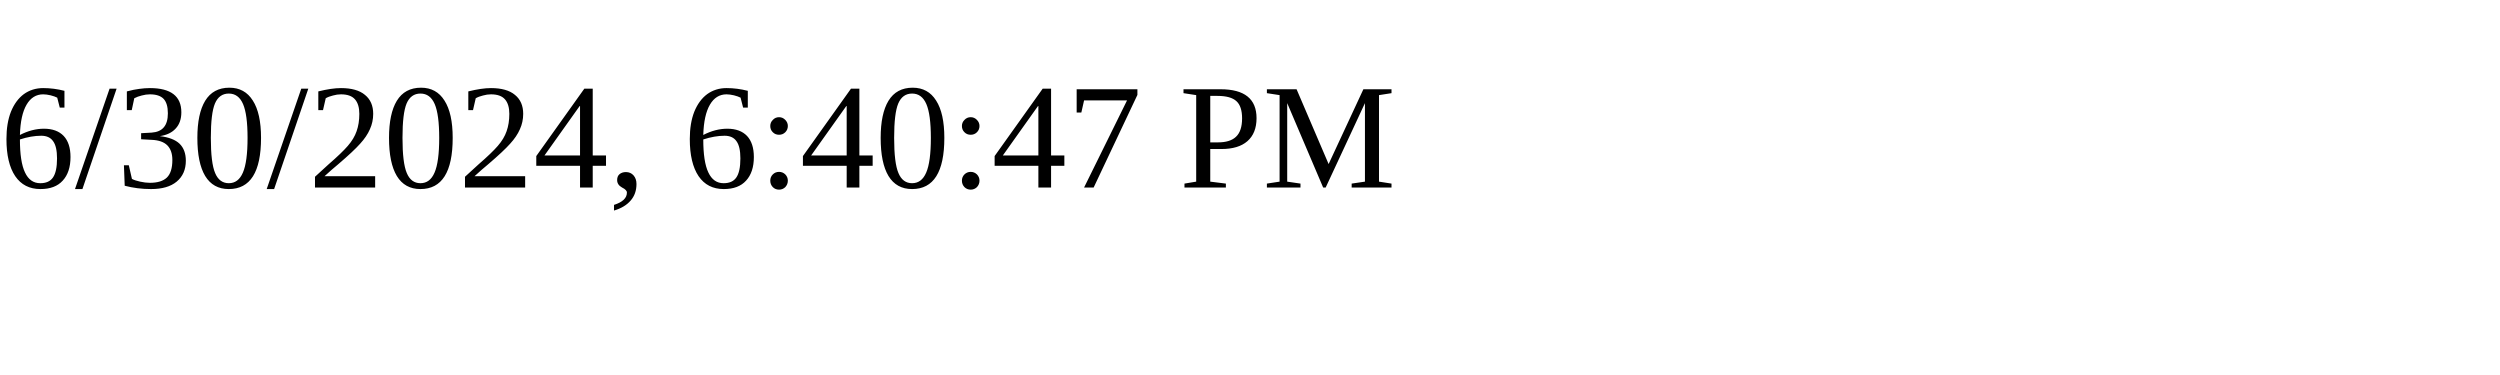
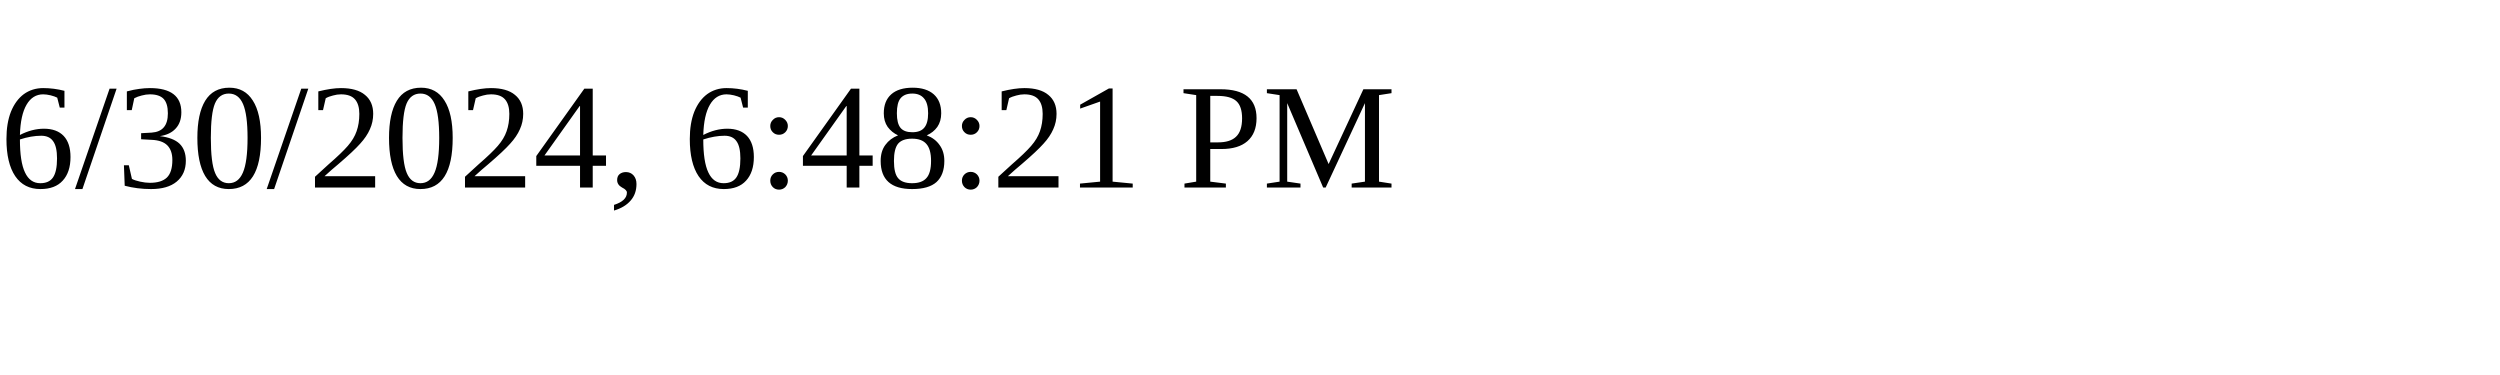
<svg xmlns="http://www.w3.org/2000/svg" height="30" width="200">
-   <text x="0" y="15">6/30/2024, 6:40:47 PM</text>
+   <text x="0" y="15">6/30/2024, 6:48:21 PM</text>
</svg>
